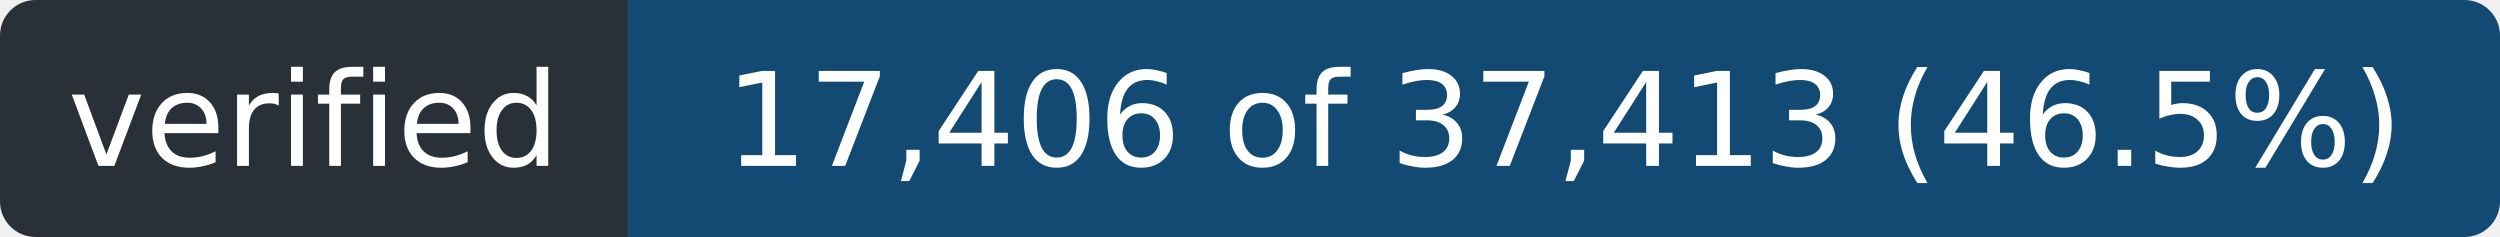
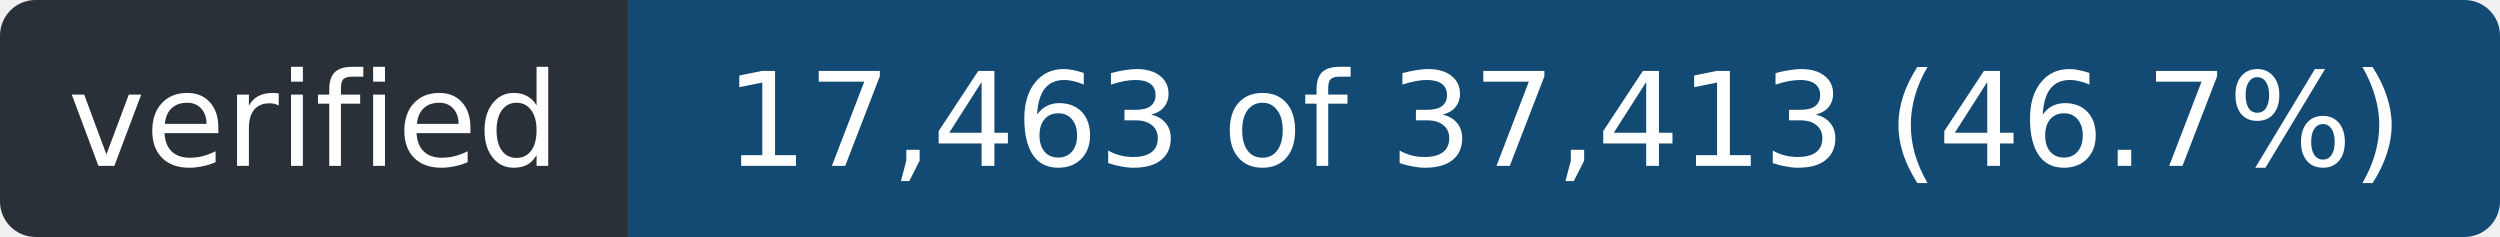
- <svg xmlns="http://www.w3.org/2000/svg" width="211" height="20" role="img" aria-label="verified: 17,406 of 37,413 (46.5%)">
+ <svg xmlns="http://www.w3.org/2000/svg" width="211" height="20" role="img" aria-label="verified: 17,463 of 37,413 (46.7%)">
  <clipPath id="r">
    <rect width="211" height="20" rx="3" />
  </clipPath>
  <g clip-path="url(#r)">
    <rect width="53" height="20" fill="#2a3038" />
    <rect x="53" width="158" height="20" fill="#124a73" />
  </g>
  <g fill="#fff" font-family="Verdana,Geneva,DejaVu Sans,sans-serif" font-size="11" text-anchor="middle">
    <text x="26.5" y="14" textLength="41">verified</text>
-     <text x="132.0" y="14" textLength="146">17,406 of 37,413 (46.5%)</text>
+     <text x="132.0" y="14" textLength="146">17,463 of 37,413 (46.7%)</text>
  </g>
</svg>
